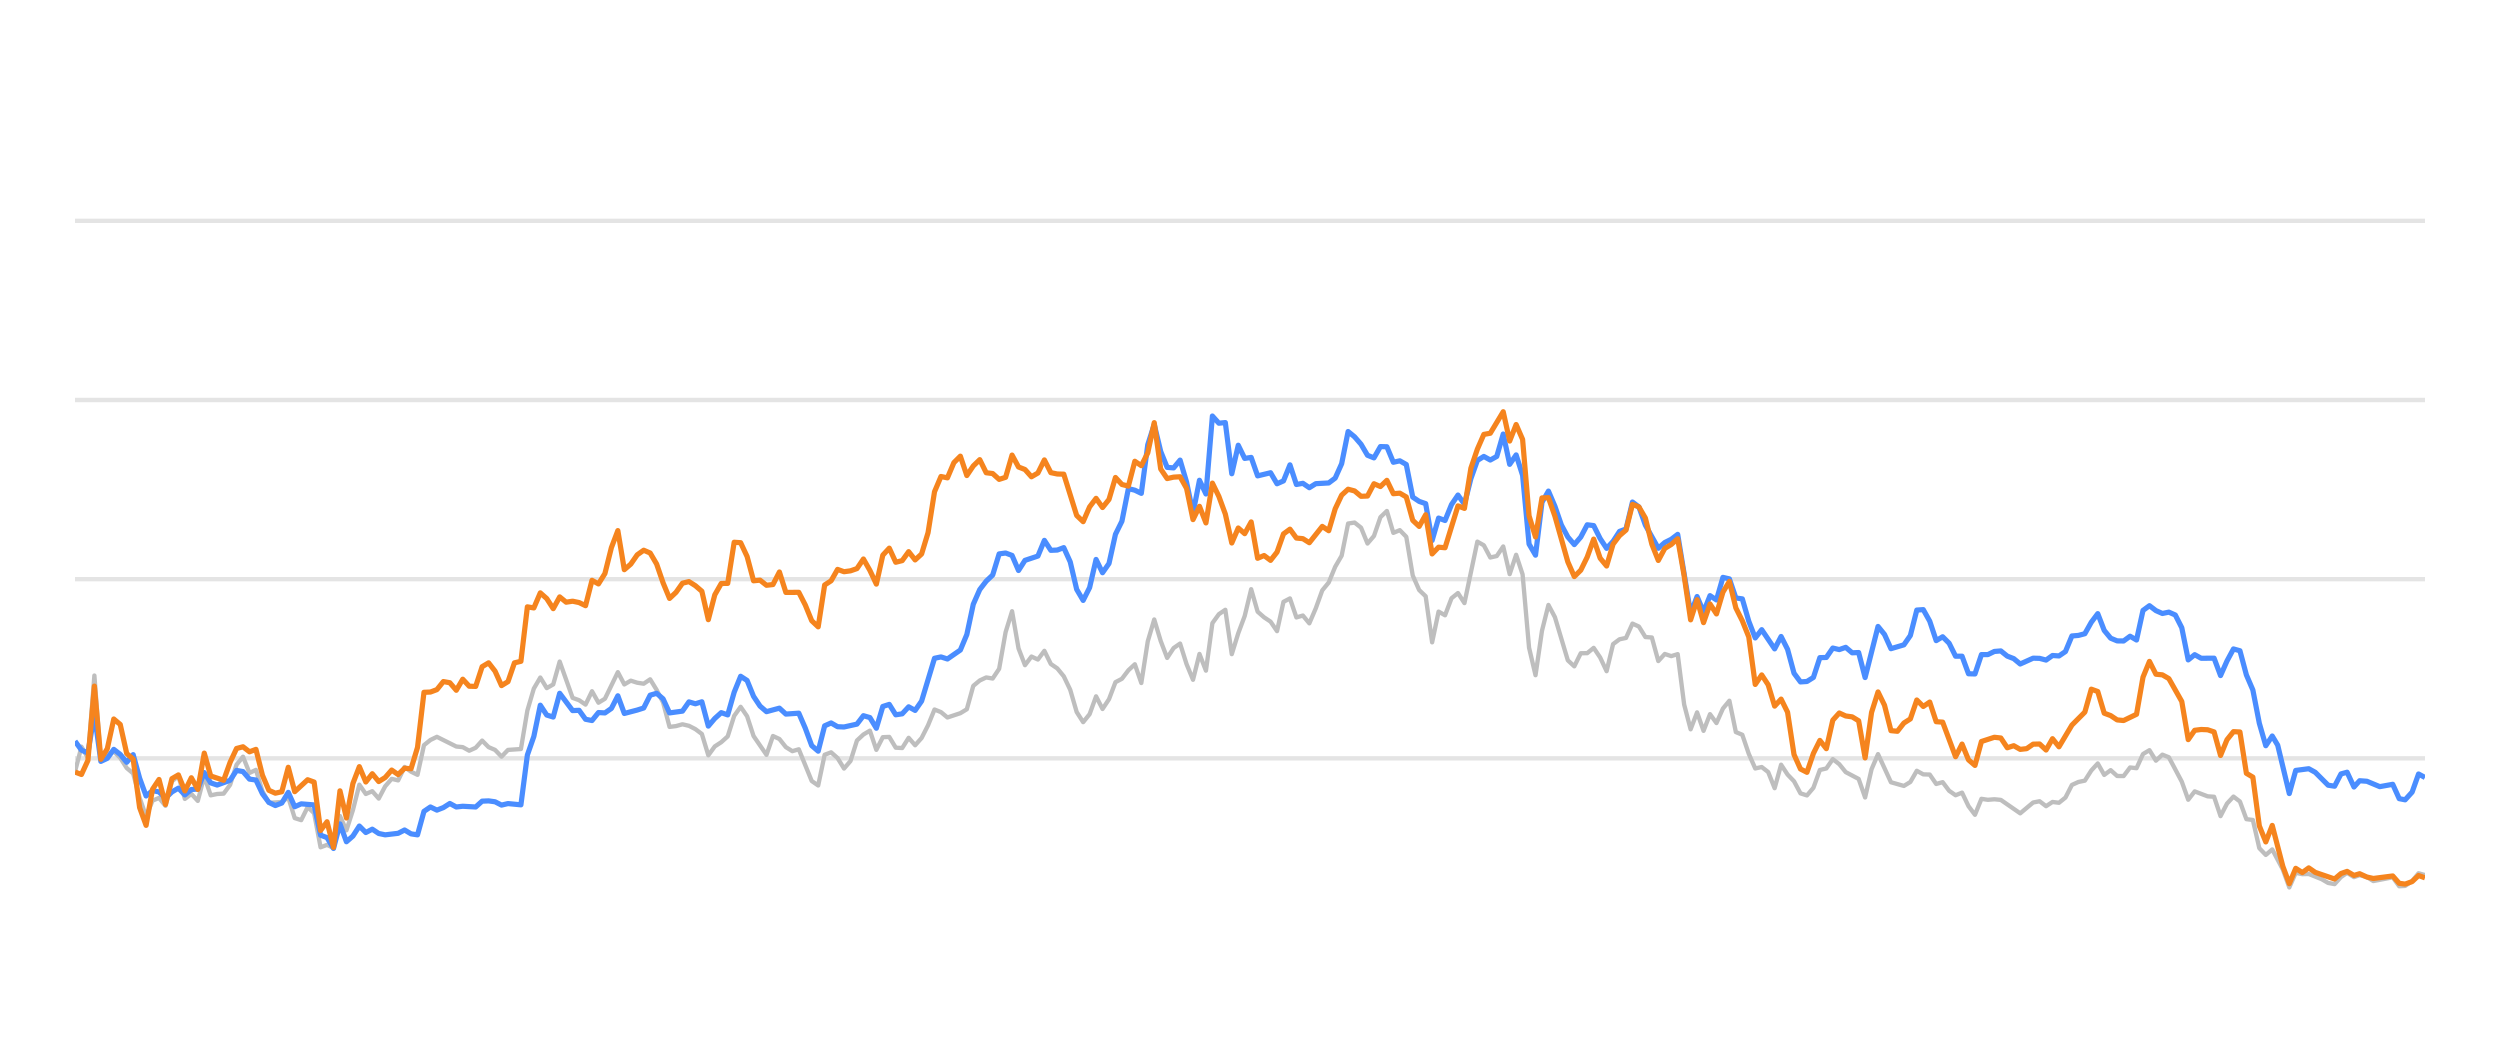
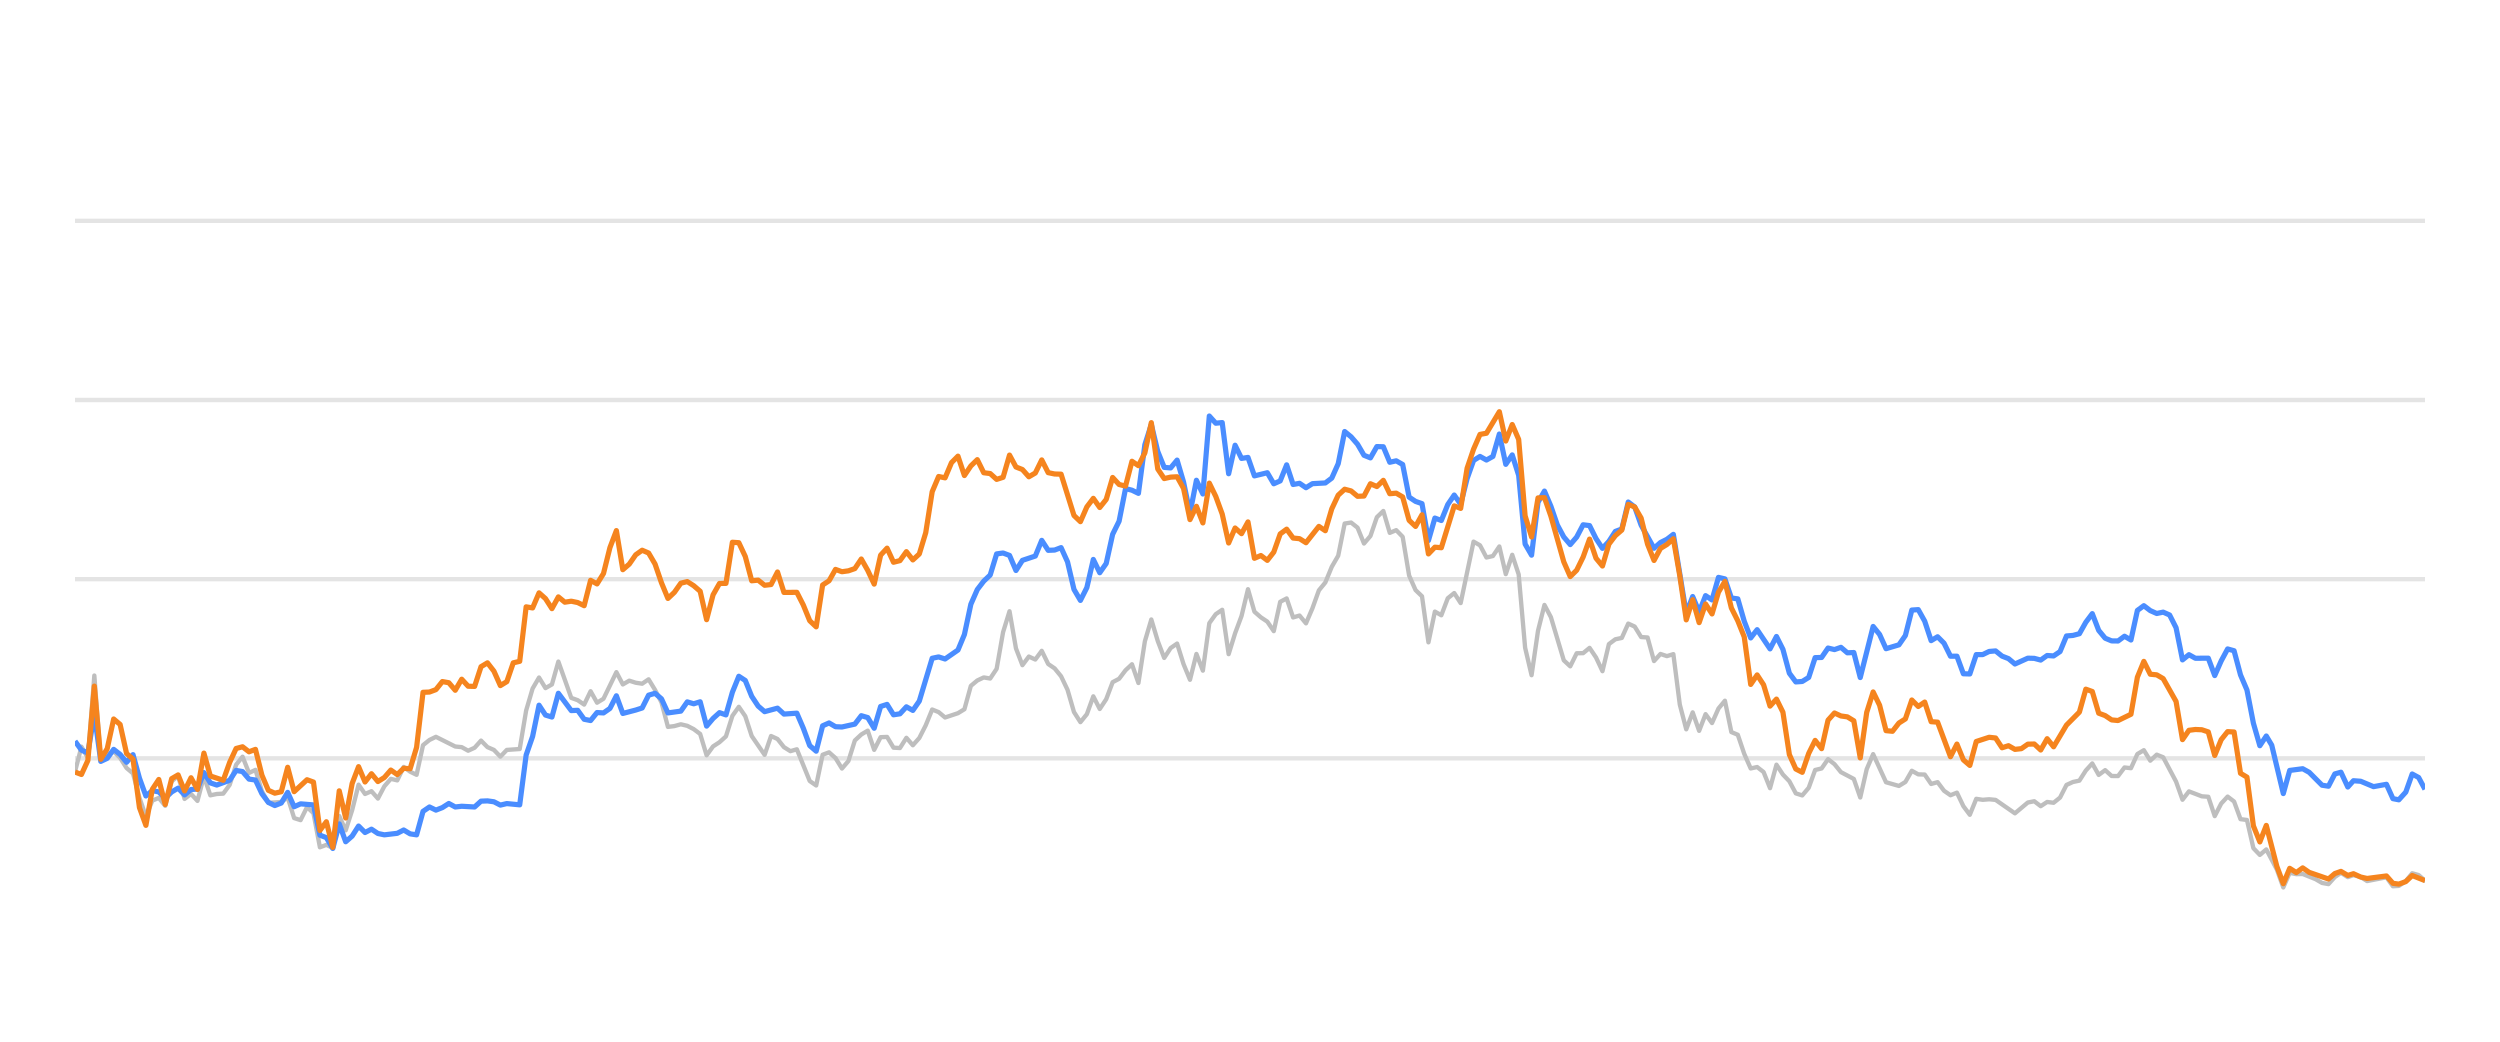
<svg xmlns="http://www.w3.org/2000/svg" width="288pt" height="120pt" viewBox="0 0 288 120" version="1.1">
  <defs>
    <style type="text/css">*{stroke-linejoin: round; stroke-linecap: butt}</style>
  </defs>
  <g id="figure_1">
    <g id="patch_1">
      <path d="M 0 120  L 288 120  L 288 0  L 0 0  L 0 120  z " style="fill: none; opacity: 0" />
    </g>
    <g id="axes_1">
      <g id="patch_2">
        <path d="M 8.64 108  L 279.36 108  L 279.36 4.8  L 8.64 4.8  L 8.64 108  z " style="fill: none" />
      </g>
      <g id="matplotlib.axis_1" />
      <g id="matplotlib.axis_2" />
      <g id="line2d_1">
-         <path d="M 8.64 87.36  L 279.36 87.36  " clip-path="url(#pf7f17964ad)" style="fill: none; stroke: #b2b2b2; stroke-opacity: 0.35; stroke-width: 0.5; stroke-linecap: square" />
+         <path d="M 8.64 87.36  L 279.36 87.36  " clip-path="url(#p8685fa0533)" style="fill: none; stroke: #b2b2b2; stroke-opacity: 0.35; stroke-width: 0.5; stroke-linecap: square" />
      </g>
      <g id="line2d_2">
-         <path d="M 8.64 66.72  L 279.36 66.72  " clip-path="url(#pf7f17964ad)" style="fill: none; stroke: #b2b2b2; stroke-opacity: 0.35; stroke-width: 0.5; stroke-linecap: square" />
+         <path d="M 8.64 66.72  L 279.36 66.72  " clip-path="url(#p8685fa0533)" style="fill: none; stroke: #b2b2b2; stroke-opacity: 0.35; stroke-width: 0.5; stroke-linecap: square" />
      </g>
      <g id="line2d_3">
-         <path d="M 8.64 46.08  L 279.36 46.08  " clip-path="url(#pf7f17964ad)" style="fill: none; stroke: #b2b2b2; stroke-opacity: 0.35; stroke-width: 0.5; stroke-linecap: square" />
+         <path d="M 8.64 46.08  L 279.36 46.08  " clip-path="url(#p8685fa0533)" style="fill: none; stroke: #b2b2b2; stroke-opacity: 0.35; stroke-width: 0.5; stroke-linecap: square" />
      </g>
      <g id="line2d_4">
-         <path d="M 8.64 25.44  L 279.36 25.44  " clip-path="url(#pf7f17964ad)" style="fill: none; stroke: #b2b2b2; stroke-opacity: 0.35; stroke-width: 0.5; stroke-linecap: square" />
+         <path d="M 8.64 25.44  L 279.36 25.44  " clip-path="url(#p8685fa0533)" style="fill: none; stroke: #b2b2b2; stroke-opacity: 0.35; stroke-width: 0.5; stroke-linecap: square" />
      </g>
      <g id="line2d_5">
-         <path d="M 8.64 88.908  L 9.384 86.018  L 10.129 87.319  L 10.873 77.824  L 11.618 87.566  L 12.362 86.865  L 13.107 86.565  L 13.851 87.308  L 14.596 88.475  L 15.34 89.104  L 16.085 91.901  L 16.829 94.047  L 17.574 92.231  L 18.318 91.921  L 19.063 92.83  L 19.807 90.012  L 20.552 89.393  L 21.296 92.035  L 22.041 91.457  L 22.785 92.262  L 23.53 89.445  L 24.274 91.622  L 25.019 91.467  L 25.763 91.426  L 26.507 90.415  L 27.252 88.093  L 27.996 87.174  L 28.741 89.042  L 29.485 88.691  L 30.23 91.137  L 30.974 92.489  L 32.463 92.386  L 33.208 91.86  L 33.952 94.243  L 34.697 94.481  L 35.441 92.974  L 36.186 93.676  L 36.93 97.608  L 37.675 97.329  L 38.419 97.68  L 39.164 94.006  L 39.908 95.657  L 40.653 93.335  L 41.397 90.394  L 42.141 91.467  L 42.886 91.147  L 43.63 91.994  L 44.375 90.58  L 45.119 89.723  L 45.864 89.899  L 46.608 88.351  L 47.353 88.898  L 48.097 89.259  L 48.842 85.843  L 49.586 85.244  L 50.331 84.883  L 52.564 85.998  L 53.309 86.07  L 54.053 86.483  L 54.798 86.142  L 55.542 85.317  L 56.287 86.07  L 57.031 86.39  L 57.776 87.164  L 58.52 86.39  L 60.009 86.287  L 60.753 81.849  L 61.498 79.321  L 62.242 78.051  L 62.987 79.269  L 63.731 78.846  L 64.476 76.214  L 65.965 80.394  L 66.709 80.662  L 67.454 81.168  L 68.198 79.63  L 68.943 80.951  L 69.687 80.497  L 71.176 77.432  L 71.921 78.846  L 72.665 78.413  L 73.41 78.65  L 74.154 78.763  L 74.899 78.258  L 75.643 79.476  L 76.387 80.92  L 77.132 83.738  L 77.876 83.645  L 78.621 83.438  L 79.365 83.614  L 80.11 83.996  L 80.854 84.553  L 81.599 87.009  L 82.343 85.987  L 83.088 85.502  L 83.832 84.832  L 84.577 82.468  L 85.321 81.426  L 86.066 82.51  L 86.81 84.79  L 88.299 86.958  L 89.044 84.79  L 89.788 85.131  L 90.533 86.07  L 91.277 86.534  L 92.021 86.318  L 93.51 89.971  L 94.255 90.487  L 94.999 86.947  L 95.744 86.669  L 96.488 87.329  L 97.233 88.536  L 97.977 87.67  L 98.722 85.306  L 99.466 84.615  L 100.211 84.171  L 100.955 86.38  L 101.7 84.924  L 102.444 84.894  L 103.189 86.132  L 103.933 86.173  L 104.678 84.997  L 105.422 85.853  L 106.167 85.017  L 106.911 83.552  L 107.656 81.736  L 108.4 82.035  L 109.144 82.654  L 110.633 82.159  L 111.378 81.705  L 112.122 79.011  L 112.867 78.392  L 113.611 78.041  L 114.356 78.165  L 115.1 77.05  L 115.845 72.829  L 116.589 70.415  L 117.334 74.697  L 118.078 76.627  L 118.823 75.636  L 119.567 75.977  L 120.312 74.976  L 121.056 76.493  L 121.801 76.999  L 122.545 77.907  L 123.29 79.465  L 124.034 82.025  L 124.779 83.191  L 125.523 82.272  L 126.267 80.219  L 127.012 81.674  L 127.756 80.549  L 128.501 78.588  L 129.245 78.196  L 129.99 77.215  L 130.734 76.524  L 131.479 78.681  L 132.223 73.882  L 132.968 71.364  L 133.712 73.841  L 134.457 75.791  L 135.201 74.656  L 135.946 74.14  L 136.69 76.503  L 137.435 78.309  L 138.179 75.337  L 138.924 77.257  L 139.668 71.787  L 140.413 70.755  L 141.157 70.249  L 141.901 75.358  L 142.646 72.953  L 143.39 70.962  L 144.135 67.876  L 144.879 70.466  L 145.624 71.116  L 146.368 71.612  L 147.113 72.706  L 147.857 69.331  L 148.602 68.939  L 149.346 71.127  L 150.091 70.91  L 150.835 71.808  L 151.58 70.074  L 152.324 68.01  L 153.069 67.102  L 153.813 65.296  L 154.558 64.016  L 155.302 60.311  L 156.047 60.198  L 156.791 60.786  L 157.536 62.613  L 158.28 61.746  L 159.024 59.579  L 159.769 58.866  L 160.513 61.385  L 161.258 61.075  L 162.002 61.839  L 162.747 66.297  L 163.491 67.979  L 164.236 68.691  L 164.98 73.996  L 165.725 70.456  L 166.469 70.879  L 167.214 68.918  L 167.958 68.32  L 168.703 69.475  L 170.192 62.396  L 170.936 62.819  L 171.681 64.223  L 172.425 64.057  L 173.17 62.953  L 173.914 66.142  L 174.659 63.913  L 175.403 66.173  L 176.147 74.615  L 176.892 77.783  L 177.636 72.664  L 178.381 69.692  L 179.125 71.096  L 180.614 76.07  L 181.359 76.761  L 182.103 75.255  L 182.848 75.244  L 183.592 74.635  L 184.337 75.74  L 185.081 77.319  L 185.826 74.202  L 186.57 73.645  L 187.315 73.49  L 188.059 71.839  L 188.804 72.179  L 189.548 73.387  L 190.293 73.438  L 191.037 76.152  L 191.781 75.337  L 192.526 75.585  L 193.27 75.358  L 194.015 81.168  L 194.759 84.016  L 195.504 82.066  L 196.248 84.192  L 196.993 82.272  L 197.737 83.294  L 198.482 81.622  L 199.226 80.724  L 199.971 84.336  L 200.715 84.646  L 201.46 86.844  L 202.204 88.526  L 202.949 88.361  L 203.693 88.939  L 204.438 90.797  L 205.182 88.093  L 205.927 89.228  L 206.671 90.002  L 207.416 91.395  L 208.16 91.632  L 208.904 90.755  L 209.649 88.702  L 210.393 88.526  L 211.138 87.453  L 211.882 88.031  L 212.627 88.949  L 214.116 89.734  L 214.86 91.87  L 215.605 88.609  L 216.349 86.875  L 217.838 90.115  L 219.327 90.539  L 220.072 90.084  L 220.816 88.794  L 221.561 89.207  L 222.305 89.228  L 223.05 90.312  L 223.794 90.105  L 224.539 91.096  L 225.283 91.612  L 226.027 91.313  L 226.772 92.871  L 227.516 93.862  L 228.261 92.025  L 229.005 92.138  L 229.75 92.076  L 230.494 92.148  L 232.728 93.696  L 234.217 92.448  L 234.961 92.303  L 235.706 92.871  L 236.45 92.386  L 237.195 92.479  L 237.939 91.88  L 238.684 90.425  L 239.428 90.084  L 240.173 89.93  L 240.917 88.764  L 241.661 87.948  L 242.406 89.269  L 243.15 88.722  L 243.895 89.393  L 244.639 89.403  L 245.384 88.413  L 246.128 88.495  L 246.873 86.865  L 247.617 86.421  L 248.362 87.628  L 249.106 86.937  L 249.851 87.236  L 251.34 90.043  L 252.084 92.128  L 252.829 91.168  L 254.318 91.736  L 255.062 91.787  L 255.807 94.016  L 256.551 92.572  L 257.296 91.767  L 258.04 92.334  L 258.784 94.367  L 259.529 94.46  L 260.273 97.711  L 261.018 98.485  L 261.762 97.855  L 262.983 100.167  L 263.727 102.231  L 264.468 100.549  L 265.229 100.704  L 265.968 100.683  L 267.459 101.282  L 268.201 101.715  L 268.945 101.849  L 269.681 101.034  L 270.386 100.549  L 271.178 101.044  L 271.829 100.817  L 272.666 101.034  L 273.41 101.498  L 275.643 101.065  L 276.389 102.097  L 277.071 102.056  L 277.876 101.498  L 278.617 100.601  L 279.36 100.807  L 279.36 100.807  " clip-path="url(#pf7f17964ad)" style="fill: none; stroke: #bebebe; stroke-width: 0.5; stroke-linecap: round" />
+         <path d="M 8.64 88.908  L 9.382 86.018  L 10.125 87.319  L 10.867 77.824  L 11.61 87.566  L 12.352 86.865  L 13.095 86.565  L 13.837 87.308  L 14.58 88.475  L 15.322 89.104  L 16.065 91.901  L 16.807 94.047  L 17.55 92.231  L 18.292 91.921  L 19.034 92.83  L 19.777 90.012  L 20.519 89.393  L 21.262 92.035  L 22.004 91.457  L 22.747 92.262  L 23.489 89.445  L 24.232 91.622  L 24.974 91.467  L 25.717 91.426  L 26.459 90.415  L 27.201 88.093  L 27.944 87.174  L 28.686 89.042  L 29.429 88.691  L 30.171 91.137  L 30.914 92.489  L 32.399 92.386  L 33.141 91.86  L 33.884 94.243  L 34.626 94.481  L 35.369 92.974  L 36.111 93.676  L 36.853 97.608  L 37.596 97.329  L 38.338 97.68  L 39.081 94.006  L 39.823 95.657  L 40.566 93.335  L 41.308 90.394  L 42.051 91.467  L 42.793 91.147  L 43.536 91.994  L 44.278 90.58  L 45.021 89.723  L 45.763 89.899  L 46.505 88.351  L 47.248 88.898  L 47.99 89.259  L 48.733 85.843  L 49.475 85.244  L 50.218 84.883  L 52.445 85.998  L 53.188 86.07  L 53.93 86.483  L 54.673 86.142  L 55.415 85.317  L 56.157 86.07  L 56.9 86.39  L 57.642 87.164  L 58.385 86.39  L 59.87 86.287  L 60.612 81.849  L 61.355 79.321  L 62.097 78.051  L 62.84 79.269  L 63.582 78.846  L 64.324 76.214  L 65.809 80.394  L 66.552 80.662  L 67.294 81.168  L 68.037 79.63  L 68.779 80.951  L 69.522 80.497  L 71.007 77.432  L 71.749 78.846  L 72.492 78.413  L 73.234 78.65  L 73.976 78.763  L 74.719 78.258  L 75.461 79.476  L 76.204 80.92  L 76.946 83.738  L 77.689 83.645  L 78.431 83.438  L 79.174 83.614  L 79.916 83.996  L 80.659 84.553  L 81.401 87.009  L 82.144 85.987  L 82.886 85.502  L 83.628 84.832  L 84.371 82.468  L 85.113 81.426  L 85.856 82.51  L 86.598 84.79  L 88.083 86.958  L 88.826 84.79  L 89.568 85.131  L 90.311 86.07  L 91.053 86.534  L 91.796 86.318  L 93.28 89.971  L 94.023 90.487  L 94.765 86.947  L 95.508 86.669  L 96.25 87.329  L 96.993 88.536  L 97.735 87.67  L 98.478 85.306  L 99.22 84.615  L 99.963 84.171  L 100.705 86.38  L 101.447 84.924  L 102.19 84.894  L 102.932 86.132  L 103.675 86.173  L 104.417 84.997  L 105.16 85.853  L 105.902 85.017  L 106.645 83.552  L 107.387 81.736  L 108.13 82.035  L 108.872 82.654  L 110.357 82.159  L 111.099 81.705  L 111.842 79.011  L 112.584 78.392  L 113.327 78.041  L 114.069 78.165  L 114.812 77.05  L 115.554 72.829  L 116.297 70.415  L 117.039 74.697  L 117.782 76.627  L 118.524 75.636  L 119.267 75.977  L 120.009 74.976  L 120.751 76.493  L 121.494 76.999  L 122.236 77.907  L 122.979 79.465  L 123.721 82.025  L 124.464 83.191  L 125.206 82.272  L 125.949 80.219  L 126.691 81.674  L 127.434 80.549  L 128.176 78.588  L 128.919 78.196  L 129.661 77.215  L 130.403 76.524  L 131.146 78.681  L 131.888 73.882  L 132.631 71.364  L 133.373 73.841  L 134.116 75.791  L 134.858 74.656  L 135.601 74.14  L 136.343 76.503  L 137.086 78.309  L 137.828 75.337  L 138.57 77.257  L 139.313 71.787  L 140.055 70.755  L 140.798 70.249  L 141.54 75.358  L 142.283 72.953  L 143.025 70.962  L 143.768 67.876  L 144.51 70.466  L 145.253 71.116  L 145.995 71.612  L 146.738 72.706  L 147.48 69.331  L 148.222 68.939  L 148.965 71.127  L 149.707 70.91  L 150.45 71.808  L 151.192 70.074  L 151.935 68.01  L 152.677 67.102  L 153.42 65.296  L 154.162 64.016  L 154.905 60.311  L 155.647 60.198  L 156.39 60.786  L 157.132 62.613  L 157.874 61.746  L 158.617 59.579  L 159.359 58.866  L 160.102 61.385  L 160.844 61.075  L 161.587 61.839  L 162.329 66.297  L 163.072 67.979  L 163.814 68.691  L 164.557 73.996  L 165.299 70.456  L 166.041 70.879  L 166.784 68.918  L 167.526 68.32  L 168.269 69.475  L 169.754 62.396  L 170.496 62.819  L 171.239 64.223  L 171.981 64.057  L 172.724 62.953  L 173.466 66.142  L 174.209 63.913  L 174.951 66.173  L 175.693 74.615  L 176.436 77.783  L 177.178 72.664  L 177.921 69.692  L 178.663 71.096  L 180.148 76.07  L 180.891 76.761  L 181.633 75.255  L 182.376 75.244  L 183.118 74.635  L 183.861 75.74  L 184.603 77.319  L 185.345 74.202  L 186.088 73.645  L 186.83 73.49  L 187.573 71.839  L 188.315 72.179  L 189.058 73.387  L 189.8 73.438  L 190.543 76.152  L 191.285 75.337  L 192.028 75.585  L 192.77 75.358  L 193.513 81.168  L 194.255 84.016  L 194.997 82.066  L 195.74 84.192  L 196.482 82.272  L 197.225 83.294  L 197.967 81.622  L 198.71 80.724  L 199.452 84.336  L 200.195 84.646  L 200.937 86.844  L 201.68 88.526  L 202.422 88.361  L 203.164 88.939  L 203.907 90.797  L 204.649 88.093  L 205.392 89.228  L 206.134 90.002  L 206.877 91.395  L 207.619 91.632  L 208.362 90.755  L 209.104 88.702  L 209.847 88.526  L 210.589 87.453  L 211.332 88.031  L 212.074 88.949  L 213.559 89.734  L 214.301 91.87  L 215.044 88.609  L 215.786 86.875  L 217.271 90.115  L 218.756 90.539  L 219.499 90.084  L 220.241 88.794  L 220.984 89.207  L 221.726 89.228  L 222.468 90.312  L 223.211 90.105  L 223.953 91.096  L 224.696 91.612  L 225.438 91.313  L 226.181 92.871  L 226.923 93.862  L 227.666 92.025  L 228.408 92.138  L 229.151 92.076  L 229.893 92.148  L 232.12 93.696  L 233.605 92.448  L 234.348 92.303  L 235.09 92.871  L 235.833 92.386  L 236.575 92.479  L 237.318 91.88  L 238.06 90.425  L 238.803 90.084  L 239.545 89.93  L 240.287 88.764  L 241.03 87.948  L 241.772 89.269  L 242.515 88.722  L 243.257 89.393  L 244 89.403  L 244.742 88.413  L 245.485 88.495  L 246.227 86.865  L 246.97 86.421  L 247.712 87.628  L 248.455 86.937  L 249.197 87.236  L 250.682 90.043  L 251.424 92.128  L 252.167 91.168  L 253.652 91.736  L 254.394 91.787  L 255.137 94.016  L 255.879 92.572  L 256.622 91.767  L 257.364 92.334  L 258.107 94.367  L 258.849 94.46  L 259.591 97.711  L 260.334 98.485  L 261.076 97.855  L 262.293 100.167  L 263.035 102.231  L 263.775 100.549  L 264.534 100.704  L 265.27 100.683  L 266.758 101.282  L 267.498 101.715  L 268.24 101.849  L 268.973 101.034  L 269.677 100.549  L 270.467 101.044  L 271.116 100.817  L 271.951 101.034  L 272.692 101.498  L 274.919 101.065  L 275.664 102.097  L 276.344 102.056  L 277.146 101.498  L 277.885 100.601  L 278.626 100.807  L 279.36 101.457  L 279.36 101.457  " clip-path="url(#p8685fa0533)" style="fill: none; stroke: #bebebe; stroke-width: 0.5; stroke-linecap: round" />
      </g>
      <g id="line2d_6">
-         <path d="M 8.64 85.379  L 9.384 86.411  L 10.129 86.751  L 10.873 82.231  L 11.618 87.711  L 12.362 87.36  L 13.107 86.328  L 13.851 86.906  L 14.596 87.814  L 15.34 86.937  L 16.085 89.651  L 16.829 91.694  L 17.574 91.075  L 18.318 91.23  L 19.063 91.942  L 19.807 91.23  L 20.552 90.797  L 21.296 91.571  L 22.041 90.951  L 22.785 90.9  L 23.53 89.001  L 24.274 90.188  L 25.019 90.435  L 26.507 89.888  L 27.252 88.753  L 27.996 88.887  L 28.741 89.754  L 29.485 89.857  L 30.23 91.436  L 30.974 92.437  L 31.719 92.799  L 32.463 92.51  L 33.208 91.282  L 33.952 92.933  L 34.697 92.603  L 36.186 92.726  L 36.93 96.215  L 37.675 96.493  L 38.419 97.742  L 39.164 94.914  L 39.908 96.968  L 40.653 96.318  L 41.397 95.162  L 42.141 95.905  L 42.886 95.523  L 43.63 96.018  L 44.375 96.173  L 45.864 95.998  L 46.608 95.616  L 47.353 96.06  L 48.097 96.173  L 48.842 93.469  L 49.586 92.964  L 50.331 93.325  L 51.075 93.036  L 51.82 92.561  L 52.564 92.964  L 53.309 92.881  L 54.798 92.964  L 55.542 92.293  L 56.287 92.262  L 57.031 92.365  L 57.776 92.747  L 58.52 92.572  L 60.009 92.716  L 60.753 86.978  L 61.498 84.842  L 62.242 81.24  L 62.987 82.375  L 63.731 82.602  L 64.476 79.868  L 65.965 81.859  L 66.709 81.828  L 67.454 82.86  L 68.198 83.005  L 68.943 82.086  L 69.687 82.128  L 70.432 81.612  L 71.176 80.157  L 71.921 82.19  L 73.41 81.798  L 74.154 81.56  L 74.899 80.084  L 75.643 79.868  L 76.387 80.508  L 77.132 82.128  L 78.621 81.921  L 79.365 80.858  L 80.11 81.075  L 80.854 80.848  L 81.599 83.645  L 82.343 82.768  L 83.088 82.097  L 83.832 82.355  L 84.577 79.744  L 85.321 77.907  L 86.066 78.392  L 86.81 80.219  L 87.555 81.343  L 88.299 81.983  L 89.788 81.581  L 90.533 82.262  L 92.021 82.159  L 92.766 83.882  L 93.51 85.895  L 94.255 86.534  L 94.999 83.614  L 95.744 83.284  L 96.488 83.717  L 97.233 83.748  L 98.722 83.418  L 99.466 82.448  L 100.211 82.664  L 100.955 83.892  L 101.7 81.385  L 102.444 81.147  L 103.189 82.344  L 103.933 82.231  L 104.678 81.426  L 105.422 81.839  L 106.167 80.766  L 107.656 75.833  L 108.4 75.678  L 109.144 75.915  L 110.633 74.883  L 111.378 73.098  L 112.122 69.61  L 112.867 67.917  L 113.611 66.947  L 114.356 66.245  L 115.1 63.81  L 115.845 63.707  L 116.589 63.985  L 117.334 65.719  L 118.078 64.553  L 119.567 64.057  L 120.312 62.251  L 121.056 63.397  L 121.801 63.366  L 122.545 63.087  L 123.29 64.728  L 124.034 67.896  L 124.779 69.166  L 125.523 67.69  L 126.267 64.45  L 127.012 65.977  L 127.756 64.914  L 128.501 61.55  L 129.245 60.043  L 129.99 56.286  L 130.734 56.472  L 131.479 56.833  L 132.223 51.23  L 132.968 48.897  L 133.712 52.004  L 134.457 53.841  L 135.201 53.903  L 135.946 53.005  L 136.69 55.523  L 137.435 59.124  L 138.179 55.327  L 138.924 56.906  L 139.668 47.927  L 140.413 48.753  L 141.157 48.681  L 141.901 54.573  L 142.646 51.292  L 143.39 52.809  L 144.135 52.695  L 144.879 54.821  L 146.368 54.46  L 147.113 55.729  L 147.857 55.399  L 148.602 53.552  L 149.346 55.812  L 150.091 55.678  L 150.835 56.183  L 151.58 55.719  L 153.069 55.636  L 153.813 55.079  L 154.558 53.418  L 155.302 49.713  L 156.047 50.322  L 156.791 51.178  L 157.536 52.447  L 158.28 52.747  L 159.024 51.446  L 159.769 51.467  L 160.513 53.252  L 161.258 53.087  L 162.002 53.51  L 162.747 57.267  L 163.491 57.762  L 164.236 58.02  L 164.98 62.262  L 165.725 59.682  L 166.469 59.96  L 167.214 58.123  L 167.958 57.03  L 168.703 58.092  L 169.447 55.131  L 170.192 53.046  L 170.936 52.582  L 171.681 52.994  L 172.425 52.582  L 173.17 50.002  L 173.914 53.49  L 174.659 52.406  L 175.403 54.759  L 176.147 62.675  L 176.892 63.954  L 177.636 57.865  L 178.381 56.575  L 179.125 58.32  L 179.87 60.476  L 180.614 61.859  L 181.359 62.736  L 182.103 61.87  L 182.848 60.456  L 183.592 60.549  L 184.337 62.045  L 185.081 63.17  L 185.826 62.365  L 186.57 61.219  L 187.315 60.941  L 188.059 57.834  L 188.804 58.402  L 189.548 60.497  L 191.037 63.16  L 191.781 62.499  L 192.526 62.128  L 193.27 61.56  L 194.759 70.662  L 195.504 68.722  L 196.248 70.487  L 196.993 68.619  L 197.737 69.114  L 198.482 66.514  L 199.226 66.689  L 199.971 68.887  L 200.715 68.99  L 201.46 71.57  L 202.204 73.49  L 202.949 72.54  L 204.438 74.749  L 205.182 73.325  L 205.927 74.801  L 206.671 77.556  L 207.416 78.557  L 208.16 78.505  L 208.904 78.041  L 209.649 75.76  L 210.393 75.74  L 211.138 74.656  L 211.882 74.832  L 212.627 74.574  L 213.371 75.203  L 214.116 75.172  L 214.86 78.051  L 216.349 72.169  L 217.094 73.087  L 217.838 74.728  L 219.327 74.285  L 220.072 73.211  L 220.816 70.28  L 221.561 70.229  L 222.305 71.56  L 223.05 73.8  L 223.794 73.356  L 224.539 74.099  L 225.283 75.595  L 226.027 75.595  L 226.772 77.618  L 227.516 77.639  L 228.261 75.409  L 229.005 75.409  L 229.75 75.048  L 230.494 74.986  L 231.239 75.585  L 231.983 75.874  L 232.728 76.493  L 234.217 75.822  L 234.961 75.843  L 235.706 76.039  L 236.45 75.513  L 237.195 75.564  L 237.939 75.059  L 238.684 73.263  L 239.428 73.201  L 240.173 73.005  L 240.917 71.684  L 241.661 70.693  L 242.406 72.623  L 243.15 73.521  L 243.895 73.83  L 244.639 73.841  L 245.384 73.294  L 246.128 73.727  L 246.873 70.322  L 247.617 69.775  L 248.362 70.342  L 249.106 70.673  L 249.851 70.518  L 250.595 70.848  L 251.34 72.313  L 252.084 76.018  L 252.829 75.42  L 253.573 75.833  L 255.062 75.822  L 255.807 77.824  L 256.551 76.142  L 257.296 74.759  L 258.04 74.966  L 258.784 77.752  L 259.529 79.486  L 260.273 83.315  L 261.018 85.905  L 261.762 84.79  L 262.391 85.843  L 263.727 91.416  L 264.468 88.753  L 265.968 88.557  L 266.716 88.97  L 268.201 90.456  L 268.945 90.57  L 269.681 89.156  L 270.386 88.96  L 271.178 90.662  L 271.829 89.94  L 272.666 90.002  L 274.15 90.621  L 275.643 90.353  L 276.389 92.004  L 277.071 92.138  L 277.876 91.251  L 278.617 89.166  L 279.36 89.568  L 279.36 89.568  " clip-path="url(#pf7f17964ad)" style="fill: none; stroke: #4a8dff; stroke-width: 0.6" />
+         <path d="M 8.64 85.379  L 9.382 86.411  L 10.125 86.751  L 10.867 82.231  L 11.61 87.711  L 12.352 87.36  L 13.095 86.328  L 13.837 86.906  L 14.58 87.814  L 15.322 86.937  L 16.065 89.651  L 16.807 91.694  L 17.55 91.075  L 18.292 91.23  L 19.034 91.942  L 19.777 91.23  L 20.519 90.797  L 21.262 91.571  L 22.004 90.951  L 22.747 90.9  L 23.489 89.001  L 24.232 90.188  L 24.974 90.435  L 26.459 89.888  L 27.201 88.753  L 27.944 88.887  L 28.686 89.754  L 29.429 89.857  L 30.171 91.436  L 30.914 92.437  L 31.656 92.799  L 32.399 92.51  L 33.141 91.282  L 33.884 92.933  L 34.626 92.603  L 36.111 92.726  L 36.853 96.215  L 37.596 96.493  L 38.338 97.742  L 39.081 94.914  L 39.823 96.968  L 40.566 96.318  L 41.308 95.162  L 42.051 95.905  L 42.793 95.523  L 43.536 96.018  L 44.278 96.173  L 45.763 95.998  L 46.505 95.616  L 47.248 96.06  L 47.99 96.173  L 48.733 93.469  L 49.475 92.964  L 50.218 93.325  L 50.96 93.036  L 51.703 92.561  L 52.445 92.964  L 53.188 92.881  L 54.673 92.964  L 55.415 92.293  L 56.157 92.262  L 56.9 92.365  L 57.642 92.747  L 58.385 92.572  L 59.87 92.716  L 60.612 86.978  L 61.355 84.842  L 62.097 81.24  L 62.84 82.375  L 63.582 82.602  L 64.324 79.868  L 65.809 81.859  L 66.552 81.828  L 67.294 82.86  L 68.037 83.005  L 68.779 82.086  L 69.522 82.128  L 70.264 81.612  L 71.007 80.157  L 71.749 82.19  L 73.234 81.798  L 73.976 81.56  L 74.719 80.084  L 75.461 79.868  L 76.204 80.508  L 76.946 82.128  L 78.431 81.921  L 79.174 80.858  L 79.916 81.075  L 80.659 80.848  L 81.401 83.645  L 82.144 82.768  L 82.886 82.097  L 83.628 82.355  L 84.371 79.744  L 85.113 77.907  L 85.856 78.392  L 86.598 80.219  L 87.341 81.343  L 88.083 81.983  L 89.568 81.581  L 90.311 82.262  L 91.796 82.159  L 92.538 83.882  L 93.28 85.895  L 94.023 86.534  L 94.765 83.614  L 95.508 83.284  L 96.25 83.717  L 96.993 83.748  L 98.478 83.418  L 99.22 82.448  L 99.963 82.664  L 100.705 83.892  L 101.447 81.385  L 102.19 81.147  L 102.932 82.344  L 103.675 82.231  L 104.417 81.426  L 105.16 81.839  L 105.902 80.766  L 107.387 75.833  L 108.13 75.678  L 108.872 75.915  L 110.357 74.883  L 111.099 73.098  L 111.842 69.61  L 112.584 67.917  L 113.327 66.947  L 114.069 66.245  L 114.812 63.81  L 115.554 63.707  L 116.297 63.985  L 117.039 65.719  L 117.782 64.553  L 119.267 64.057  L 120.009 62.251  L 120.751 63.397  L 121.494 63.366  L 122.236 63.087  L 122.979 64.728  L 123.721 67.896  L 124.464 69.166  L 125.206 67.69  L 125.949 64.45  L 126.691 65.977  L 127.434 64.914  L 128.176 61.55  L 128.919 60.043  L 129.661 56.286  L 130.403 56.472  L 131.146 56.833  L 131.888 51.23  L 132.631 48.897  L 133.373 52.004  L 134.116 53.841  L 134.858 53.903  L 135.601 53.005  L 136.343 55.523  L 137.086 59.124  L 137.828 55.327  L 138.57 56.906  L 139.313 47.927  L 140.055 48.753  L 140.798 48.681  L 141.54 54.573  L 142.283 51.292  L 143.025 52.809  L 143.768 52.695  L 144.51 54.821  L 145.995 54.46  L 146.738 55.729  L 147.48 55.399  L 148.222 53.552  L 148.965 55.812  L 149.707 55.678  L 150.45 56.183  L 151.192 55.719  L 152.677 55.636  L 153.42 55.079  L 154.162 53.418  L 154.905 49.713  L 155.647 50.322  L 156.39 51.178  L 157.132 52.447  L 157.874 52.747  L 158.617 51.446  L 159.359 51.467  L 160.102 53.252  L 160.844 53.087  L 161.587 53.51  L 162.329 57.267  L 163.072 57.762  L 163.814 58.02  L 164.557 62.262  L 165.299 59.682  L 166.041 59.96  L 166.784 58.123  L 167.526 57.03  L 168.269 58.092  L 169.011 55.131  L 169.754 53.046  L 170.496 52.582  L 171.239 52.994  L 171.981 52.582  L 172.724 50.002  L 173.466 53.49  L 174.209 52.406  L 174.951 54.759  L 175.693 62.675  L 176.436 63.954  L 177.178 57.865  L 177.921 56.575  L 178.663 58.32  L 179.406 60.476  L 180.148 61.859  L 180.891 62.736  L 181.633 61.87  L 182.376 60.456  L 183.118 60.549  L 183.861 62.045  L 184.603 63.17  L 185.345 62.365  L 186.088 61.219  L 186.83 60.941  L 187.573 57.834  L 188.315 58.402  L 189.058 60.497  L 190.543 63.16  L 191.285 62.499  L 192.028 62.128  L 192.77 61.56  L 194.255 70.662  L 194.997 68.722  L 195.74 70.487  L 196.482 68.619  L 197.225 69.114  L 197.967 66.514  L 198.71 66.689  L 199.452 68.887  L 200.195 68.99  L 200.937 71.57  L 201.68 73.49  L 202.422 72.54  L 203.907 74.749  L 204.649 73.325  L 205.392 74.801  L 206.134 77.556  L 206.877 78.557  L 207.619 78.505  L 208.362 78.041  L 209.104 75.76  L 209.847 75.74  L 210.589 74.656  L 211.332 74.832  L 212.074 74.574  L 212.816 75.203  L 213.559 75.172  L 214.301 78.051  L 215.786 72.169  L 216.529 73.087  L 217.271 74.728  L 218.756 74.285  L 219.499 73.211  L 220.241 70.28  L 220.984 70.229  L 221.726 71.56  L 222.468 73.8  L 223.211 73.356  L 223.953 74.099  L 224.696 75.595  L 225.438 75.595  L 226.181 77.618  L 226.923 77.639  L 227.666 75.409  L 228.408 75.409  L 229.151 75.048  L 229.893 74.986  L 230.636 75.585  L 231.378 75.874  L 232.12 76.493  L 233.605 75.822  L 234.348 75.843  L 235.09 76.039  L 235.833 75.513  L 236.575 75.564  L 237.318 75.059  L 238.06 73.263  L 238.803 73.201  L 239.545 73.005  L 240.287 71.684  L 241.03 70.693  L 241.772 72.623  L 242.515 73.521  L 243.257 73.83  L 244 73.841  L 244.742 73.294  L 245.485 73.727  L 246.227 70.322  L 246.97 69.775  L 247.712 70.342  L 248.455 70.673  L 249.197 70.518  L 249.939 70.848  L 250.682 72.313  L 251.424 76.018  L 252.167 75.42  L 252.909 75.833  L 254.394 75.822  L 255.137 77.824  L 255.879 76.142  L 256.622 74.759  L 257.364 74.966  L 258.107 77.752  L 258.849 79.486  L 259.591 83.315  L 260.334 85.905  L 261.076 84.79  L 261.703 85.843  L 263.035 91.416  L 263.775 88.753  L 265.27 88.557  L 266.017 88.97  L 267.498 90.456  L 268.24 90.57  L 268.973 89.156  L 269.677 88.96  L 270.467 90.662  L 271.116 89.94  L 271.951 90.002  L 273.43 90.621  L 274.919 90.353  L 275.664 92.004  L 276.344 92.138  L 277.146 91.251  L 277.885 89.166  L 278.626 89.568  L 279.36 90.931  L 279.36 90.931  " clip-path="url(#p8685fa0533)" style="fill: none; stroke: #4a8dff; stroke-width: 0.6" />
      </g>
      <g id="line2d_7">
-         <path d="M 8.64 88.939  L 9.384 89.218  L 10.129 87.597  L 10.873 79.042  L 11.618 87.474  L 12.362 86.245  L 13.107 82.83  L 13.851 83.459  L 14.596 86.803  L 15.34 87.453  L 16.085 93.036  L 16.829 95.079  L 17.574 90.92  L 18.318 89.796  L 19.063 92.675  L 19.807 89.703  L 20.552 89.269  L 21.296 91.116  L 22.041 89.599  L 22.785 90.941  L 23.53 86.761  L 24.274 89.393  L 25.763 89.888  L 26.507 87.824  L 27.252 86.225  L 27.996 86.029  L 28.741 86.607  L 29.485 86.328  L 30.23 89.3  L 30.974 91.044  L 31.719 91.374  L 32.463 91.209  L 33.208 88.392  L 33.952 91.199  L 35.441 89.826  L 36.186 90.095  L 36.93 95.668  L 37.675 94.667  L 38.419 97.618  L 39.164 91.106  L 39.908 94.233  L 40.653 90.26  L 41.397 88.32  L 42.141 90.084  L 42.886 89.135  L 43.63 90.033  L 44.375 89.568  L 45.119 88.712  L 45.864 89.228  L 46.608 88.506  L 47.353 88.557  L 48.097 86.101  L 48.842 79.754  L 49.586 79.723  L 50.331 79.445  L 51.075 78.516  L 51.82 78.65  L 52.564 79.517  L 53.309 78.247  L 54.053 79.052  L 54.798 79.073  L 55.542 76.803  L 56.287 76.359  L 57.031 77.319  L 57.776 78.98  L 58.52 78.526  L 59.264 76.359  L 60.009 76.183  L 60.753 69.909  L 61.498 70.033  L 62.242 68.299  L 62.987 68.959  L 63.731 70.115  L 64.476 68.763  L 65.22 69.372  L 65.965 69.259  L 66.709 69.414  L 67.454 69.775  L 68.198 66.854  L 68.943 67.267  L 69.687 66.07  L 70.432 63.087  L 71.176 61.127  L 71.921 65.626  L 72.665 64.986  L 73.41 63.913  L 74.154 63.387  L 74.899 63.707  L 75.643 64.976  L 76.387 67.143  L 77.132 68.939  L 77.876 68.237  L 78.621 67.184  L 79.365 66.999  L 80.11 67.473  L 80.854 68.113  L 81.599 71.385  L 82.343 68.526  L 83.088 67.215  L 83.832 67.205  L 84.577 62.468  L 85.321 62.52  L 86.066 64.109  L 86.81 66.906  L 87.555 66.834  L 88.299 67.422  L 89.044 67.339  L 89.788 65.894  L 90.533 68.247  L 92.021 68.237  L 92.766 69.692  L 93.51 71.508  L 94.255 72.21  L 94.999 67.391  L 95.744 66.906  L 96.488 65.595  L 97.233 65.863  L 97.977 65.76  L 98.722 65.502  L 99.466 64.398  L 100.211 65.709  L 100.955 67.288  L 101.7 63.954  L 102.444 63.149  L 103.189 64.77  L 103.933 64.584  L 104.678 63.552  L 105.422 64.501  L 106.167 63.82  L 106.911 61.364  L 107.656 56.648  L 108.4 54.893  L 109.144 55.048  L 109.889 53.294  L 110.633 52.551  L 111.378 54.78  L 112.122 53.676  L 112.867 52.953  L 113.611 54.46  L 114.356 54.553  L 115.1 55.224  L 115.845 54.986  L 116.589 52.427  L 117.334 53.799  L 118.078 54.088  L 118.823 54.924  L 119.567 54.491  L 120.312 52.984  L 121.056 54.45  L 121.801 54.604  L 122.545 54.625  L 124.034 59.382  L 124.779 60.095  L 125.523 58.392  L 126.267 57.411  L 127.012 58.464  L 127.756 57.535  L 128.501 55.007  L 129.245 55.812  L 129.99 55.998  L 130.734 53.139  L 131.479 53.645  L 132.223 52.169  L 132.968 48.691  L 133.712 54.026  L 134.457 55.131  L 135.201 54.966  L 135.946 54.924  L 136.69 56.256  L 137.435 59.857  L 138.179 58.33  L 138.924 60.239  L 139.668 55.657  L 140.413 57.184  L 141.157 59.217  L 141.901 62.551  L 142.646 60.827  L 143.39 61.477  L 144.135 60.126  L 144.879 64.315  L 145.624 63.996  L 146.368 64.553  L 147.113 63.603  L 147.857 61.508  L 148.602 60.961  L 149.346 61.983  L 150.091 62.055  L 150.835 62.52  L 152.324 60.642  L 153.069 61.137  L 153.813 58.619  L 154.558 57.04  L 155.302 56.359  L 156.047 56.555  L 156.791 57.174  L 157.536 57.143  L 158.28 55.729  L 159.024 56.049  L 159.769 55.337  L 160.513 56.875  L 161.258 56.813  L 162.002 57.246  L 162.747 59.94  L 163.491 60.642  L 164.236 59.3  L 164.98 63.81  L 165.725 63.036  L 166.469 63.098  L 167.958 58.278  L 168.703 58.567  L 169.447 53.934  L 170.192 51.746  L 170.936 50.043  L 171.681 49.909  L 173.17 47.432  L 173.914 50.807  L 174.659 48.908  L 175.403 50.621  L 176.147 59.424  L 176.892 61.859  L 177.636 57.36  L 178.381 57.329  L 179.125 59.465  L 180.614 64.728  L 181.359 66.421  L 182.103 65.688  L 182.848 64.171  L 183.592 62.107  L 184.337 64.305  L 185.081 65.203  L 185.826 62.685  L 186.57 61.704  L 187.315 61.065  L 188.059 58.103  L 188.804 58.402  L 189.548 59.682  L 190.293 62.695  L 191.037 64.563  L 191.781 63.18  L 192.526 62.726  L 193.27 62.066  L 194.015 66.338  L 194.759 71.405  L 195.504 69.083  L 196.248 71.725  L 196.993 69.579  L 197.737 70.724  L 198.482 68.216  L 199.226 66.978  L 199.971 70.033  L 200.715 71.519  L 201.46 73.376  L 202.204 78.846  L 202.949 77.752  L 203.693 78.887  L 204.438 81.343  L 205.182 80.538  L 205.927 82.045  L 206.671 86.927  L 207.416 88.588  L 208.16 88.97  L 208.904 86.792  L 209.649 85.296  L 210.393 86.245  L 211.138 82.964  L 211.882 82.138  L 212.627 82.479  L 213.371 82.582  L 214.116 83.036  L 214.86 87.308  L 215.605 82.066  L 216.349 79.713  L 217.094 81.24  L 217.838 84.171  L 218.583 84.243  L 219.327 83.294  L 220.072 82.819  L 220.816 80.642  L 221.561 81.385  L 222.305 80.879  L 223.05 83.139  L 223.794 83.191  L 225.283 87.174  L 226.027 85.719  L 226.772 87.535  L 227.516 88.175  L 228.261 85.42  L 229.75 84.935  L 230.494 85.017  L 231.239 86.142  L 231.983 85.905  L 232.728 86.328  L 233.472 86.245  L 234.217 85.729  L 234.961 85.709  L 235.706 86.4  L 236.45 85.1  L 237.195 86.029  L 238.684 83.531  L 240.173 82.035  L 240.917 79.393  L 241.661 79.661  L 242.406 82.159  L 243.15 82.437  L 243.895 82.933  L 244.639 83.005  L 246.128 82.283  L 246.873 78.01  L 247.617 76.194  L 248.362 77.67  L 249.106 77.742  L 249.851 78.175  L 251.34 80.807  L 252.084 85.203  L 252.829 84.13  L 253.573 84.037  L 254.318 84.068  L 255.062 84.316  L 255.807 87.03  L 256.551 85.213  L 257.296 84.285  L 258.04 84.326  L 258.784 89.083  L 259.529 89.527  L 260.273 95.141  L 261.018 96.989  L 261.762 95.09  L 262.983 99.806  L 263.727 101.798  L 264.468 100.033  L 265.229 100.518  L 265.968 99.981  L 266.716 100.497  L 268.945 101.261  L 269.681 100.632  L 270.386 100.384  L 271.178 100.848  L 271.829 100.652  L 272.666 101.034  L 273.41 101.199  L 275.643 100.91  L 276.389 101.756  L 277.071 101.849  L 277.876 101.56  L 278.617 100.859  L 279.36 101.127  L 279.36 101.127  " clip-path="url(#pf7f17964ad)" style="fill: none; stroke: #f5841e; stroke-width: 0.6" />
+         <path d="M 8.64 88.939  L 9.382 89.218  L 10.125 87.597  L 10.867 79.042  L 11.61 87.474  L 12.352 86.245  L 13.095 82.83  L 13.837 83.459  L 14.58 86.803  L 15.322 87.453  L 16.065 93.036  L 16.807 95.079  L 17.55 90.92  L 18.292 89.796  L 19.034 92.675  L 19.777 89.703  L 20.519 89.269  L 21.262 91.116  L 22.004 89.599  L 22.747 90.941  L 23.489 86.761  L 24.232 89.393  L 25.717 89.888  L 26.459 87.824  L 27.201 86.225  L 27.944 86.029  L 28.686 86.607  L 29.429 86.328  L 30.171 89.3  L 30.914 91.044  L 31.656 91.374  L 32.399 91.209  L 33.141 88.392  L 33.884 91.199  L 35.369 89.826  L 36.111 90.095  L 36.853 95.668  L 37.596 94.667  L 38.338 97.618  L 39.081 91.106  L 39.823 94.233  L 40.566 90.26  L 41.308 88.32  L 42.051 90.084  L 42.793 89.135  L 43.536 90.033  L 44.278 89.568  L 45.021 88.712  L 45.763 89.228  L 46.505 88.506  L 47.248 88.557  L 47.99 86.101  L 48.733 79.754  L 49.475 79.723  L 50.218 79.445  L 50.96 78.516  L 51.703 78.65  L 52.445 79.517  L 53.188 78.247  L 53.93 79.052  L 54.673 79.073  L 55.415 76.803  L 56.157 76.359  L 56.9 77.319  L 57.642 78.98  L 58.385 78.526  L 59.127 76.359  L 59.87 76.183  L 60.612 69.909  L 61.355 70.033  L 62.097 68.299  L 62.84 68.959  L 63.582 70.115  L 64.324 68.763  L 65.067 69.372  L 65.809 69.259  L 66.552 69.414  L 67.294 69.775  L 68.037 66.854  L 68.779 67.267  L 69.522 66.07  L 70.264 63.087  L 71.007 61.127  L 71.749 65.626  L 72.492 64.986  L 73.234 63.913  L 73.976 63.387  L 74.719 63.707  L 75.461 64.976  L 76.204 67.143  L 76.946 68.939  L 77.689 68.237  L 78.431 67.184  L 79.174 66.999  L 79.916 67.473  L 80.659 68.113  L 81.401 71.385  L 82.144 68.526  L 82.886 67.215  L 83.628 67.205  L 84.371 62.468  L 85.113 62.52  L 85.856 64.109  L 86.598 66.906  L 87.341 66.834  L 88.083 67.422  L 88.826 67.339  L 89.568 65.894  L 90.311 68.247  L 91.796 68.237  L 92.538 69.692  L 93.28 71.508  L 94.023 72.21  L 94.765 67.391  L 95.508 66.906  L 96.25 65.595  L 96.993 65.863  L 97.735 65.76  L 98.478 65.502  L 99.22 64.398  L 99.963 65.709  L 100.705 67.288  L 101.447 63.954  L 102.19 63.149  L 102.932 64.77  L 103.675 64.584  L 104.417 63.552  L 105.16 64.501  L 105.902 63.82  L 106.645 61.364  L 107.387 56.648  L 108.13 54.893  L 108.872 55.048  L 109.615 53.294  L 110.357 52.551  L 111.099 54.78  L 111.842 53.676  L 112.584 52.953  L 113.327 54.46  L 114.069 54.553  L 114.812 55.224  L 115.554 54.986  L 116.297 52.427  L 117.039 53.799  L 117.782 54.088  L 118.524 54.924  L 119.267 54.491  L 120.009 52.984  L 120.751 54.45  L 121.494 54.604  L 122.236 54.625  L 123.721 59.382  L 124.464 60.095  L 125.206 58.392  L 125.949 57.411  L 126.691 58.464  L 127.434 57.535  L 128.176 55.007  L 128.919 55.812  L 129.661 55.998  L 130.403 53.139  L 131.146 53.645  L 131.888 52.169  L 132.631 48.691  L 133.373 54.026  L 134.116 55.131  L 134.858 54.966  L 135.601 54.924  L 136.343 56.256  L 137.086 59.857  L 137.828 58.33  L 138.57 60.239  L 139.313 55.657  L 140.055 57.184  L 140.798 59.217  L 141.54 62.551  L 142.283 60.827  L 143.025 61.477  L 143.768 60.126  L 144.51 64.315  L 145.253 63.996  L 145.995 64.553  L 146.738 63.603  L 147.48 61.508  L 148.222 60.961  L 148.965 61.983  L 149.707 62.055  L 150.45 62.52  L 151.935 60.642  L 152.677 61.137  L 153.42 58.619  L 154.162 57.04  L 154.905 56.359  L 155.647 56.555  L 156.39 57.174  L 157.132 57.143  L 157.874 55.729  L 158.617 56.049  L 159.359 55.337  L 160.102 56.875  L 160.844 56.813  L 161.587 57.246  L 162.329 59.94  L 163.072 60.642  L 163.814 59.3  L 164.557 63.81  L 165.299 63.036  L 166.041 63.098  L 167.526 58.278  L 168.269 58.567  L 169.011 53.934  L 169.754 51.746  L 170.496 50.043  L 171.239 49.909  L 172.724 47.432  L 173.466 50.807  L 174.209 48.908  L 174.951 50.621  L 175.693 59.424  L 176.436 61.859  L 177.178 57.36  L 177.921 57.329  L 178.663 59.465  L 180.148 64.728  L 180.891 66.421  L 181.633 65.688  L 182.376 64.171  L 183.118 62.107  L 183.861 64.305  L 184.603 65.203  L 185.345 62.685  L 186.088 61.704  L 186.83 61.065  L 187.573 58.103  L 188.315 58.402  L 189.058 59.682  L 189.8 62.695  L 190.543 64.563  L 191.285 63.18  L 192.028 62.726  L 192.77 62.066  L 193.513 66.338  L 194.255 71.405  L 194.997 69.083  L 195.74 71.725  L 196.482 69.579  L 197.225 70.724  L 197.967 68.216  L 198.71 66.978  L 199.452 70.033  L 200.195 71.519  L 200.937 73.376  L 201.68 78.846  L 202.422 77.752  L 203.164 78.887  L 203.907 81.343  L 204.649 80.538  L 205.392 82.045  L 206.134 86.927  L 206.877 88.588  L 207.619 88.97  L 208.362 86.792  L 209.104 85.296  L 209.847 86.245  L 210.589 82.964  L 211.332 82.138  L 212.074 82.479  L 212.816 82.582  L 213.559 83.036  L 214.301 87.308  L 215.044 82.066  L 215.786 79.713  L 216.529 81.24  L 217.271 84.171  L 218.014 84.243  L 218.756 83.294  L 219.499 82.819  L 220.241 80.642  L 220.984 81.385  L 221.726 80.879  L 222.468 83.139  L 223.211 83.191  L 224.696 87.174  L 225.438 85.719  L 226.181 87.535  L 226.923 88.175  L 227.666 85.42  L 229.151 84.935  L 229.893 85.017  L 230.636 86.142  L 231.378 85.905  L 232.12 86.328  L 232.863 86.245  L 233.605 85.729  L 234.348 85.709  L 235.09 86.4  L 235.833 85.1  L 236.575 86.029  L 238.06 83.531  L 239.545 82.035  L 240.287 79.393  L 241.03 79.661  L 241.772 82.159  L 242.515 82.437  L 243.257 82.933  L 244 83.005  L 245.485 82.283  L 246.227 78.01  L 246.97 76.194  L 247.712 77.67  L 248.455 77.742  L 249.197 78.175  L 250.682 80.807  L 251.424 85.203  L 252.167 84.13  L 252.909 84.037  L 253.652 84.068  L 254.394 84.316  L 255.137 87.03  L 255.879 85.213  L 256.622 84.285  L 257.364 84.326  L 258.107 89.083  L 258.849 89.527  L 259.591 95.141  L 260.334 96.989  L 261.076 95.09  L 262.293 99.806  L 263.035 101.798  L 263.775 100.033  L 264.534 100.518  L 265.27 99.981  L 266.017 100.497  L 268.24 101.261  L 268.973 100.632  L 269.677 100.384  L 270.467 100.848  L 271.116 100.652  L 271.951 101.034  L 272.692 101.199  L 274.919 100.91  L 275.664 101.756  L 276.344 101.849  L 277.146 101.56  L 277.885 100.859  L 279.36 101.447  L 279.36 101.447  " clip-path="url(#p8685fa0533)" style="fill: none; stroke: #f5841e; stroke-width: 0.6" />
      </g>
    </g>
  </g>
  <defs>
-     <clipPath id="pf7f17964ad">
+     <clipPath id="p8685fa0533">
      <rect x="8.64" y="4.8" width="270.72" height="103.2" />
    </clipPath>
  </defs>
</svg>
